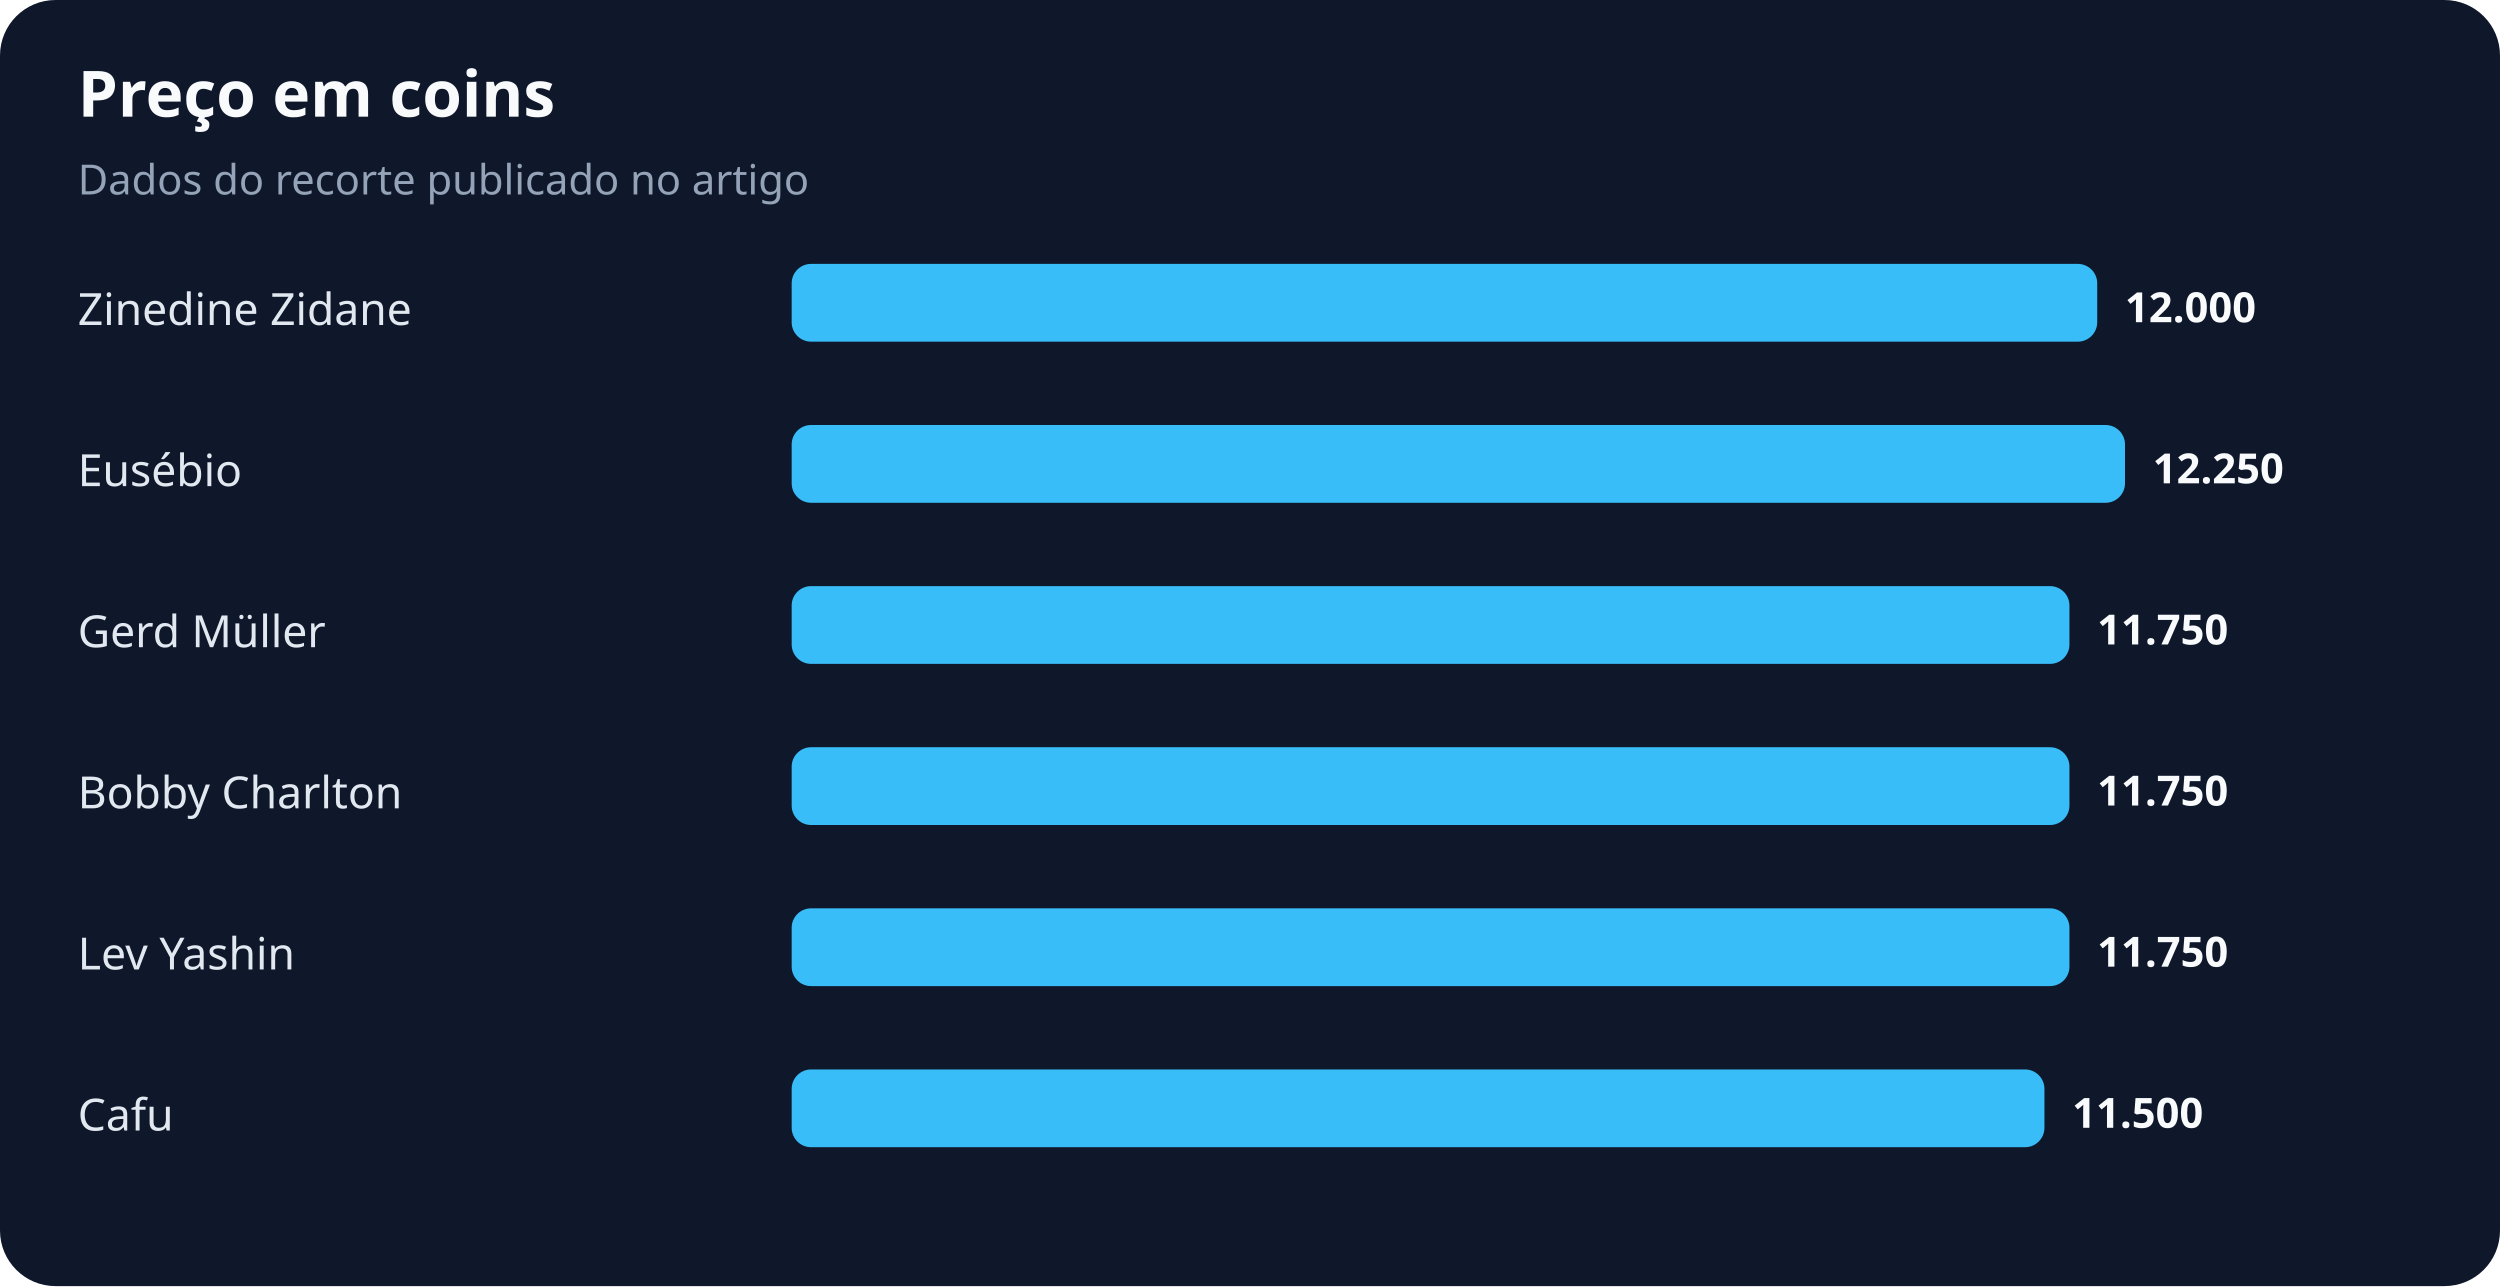
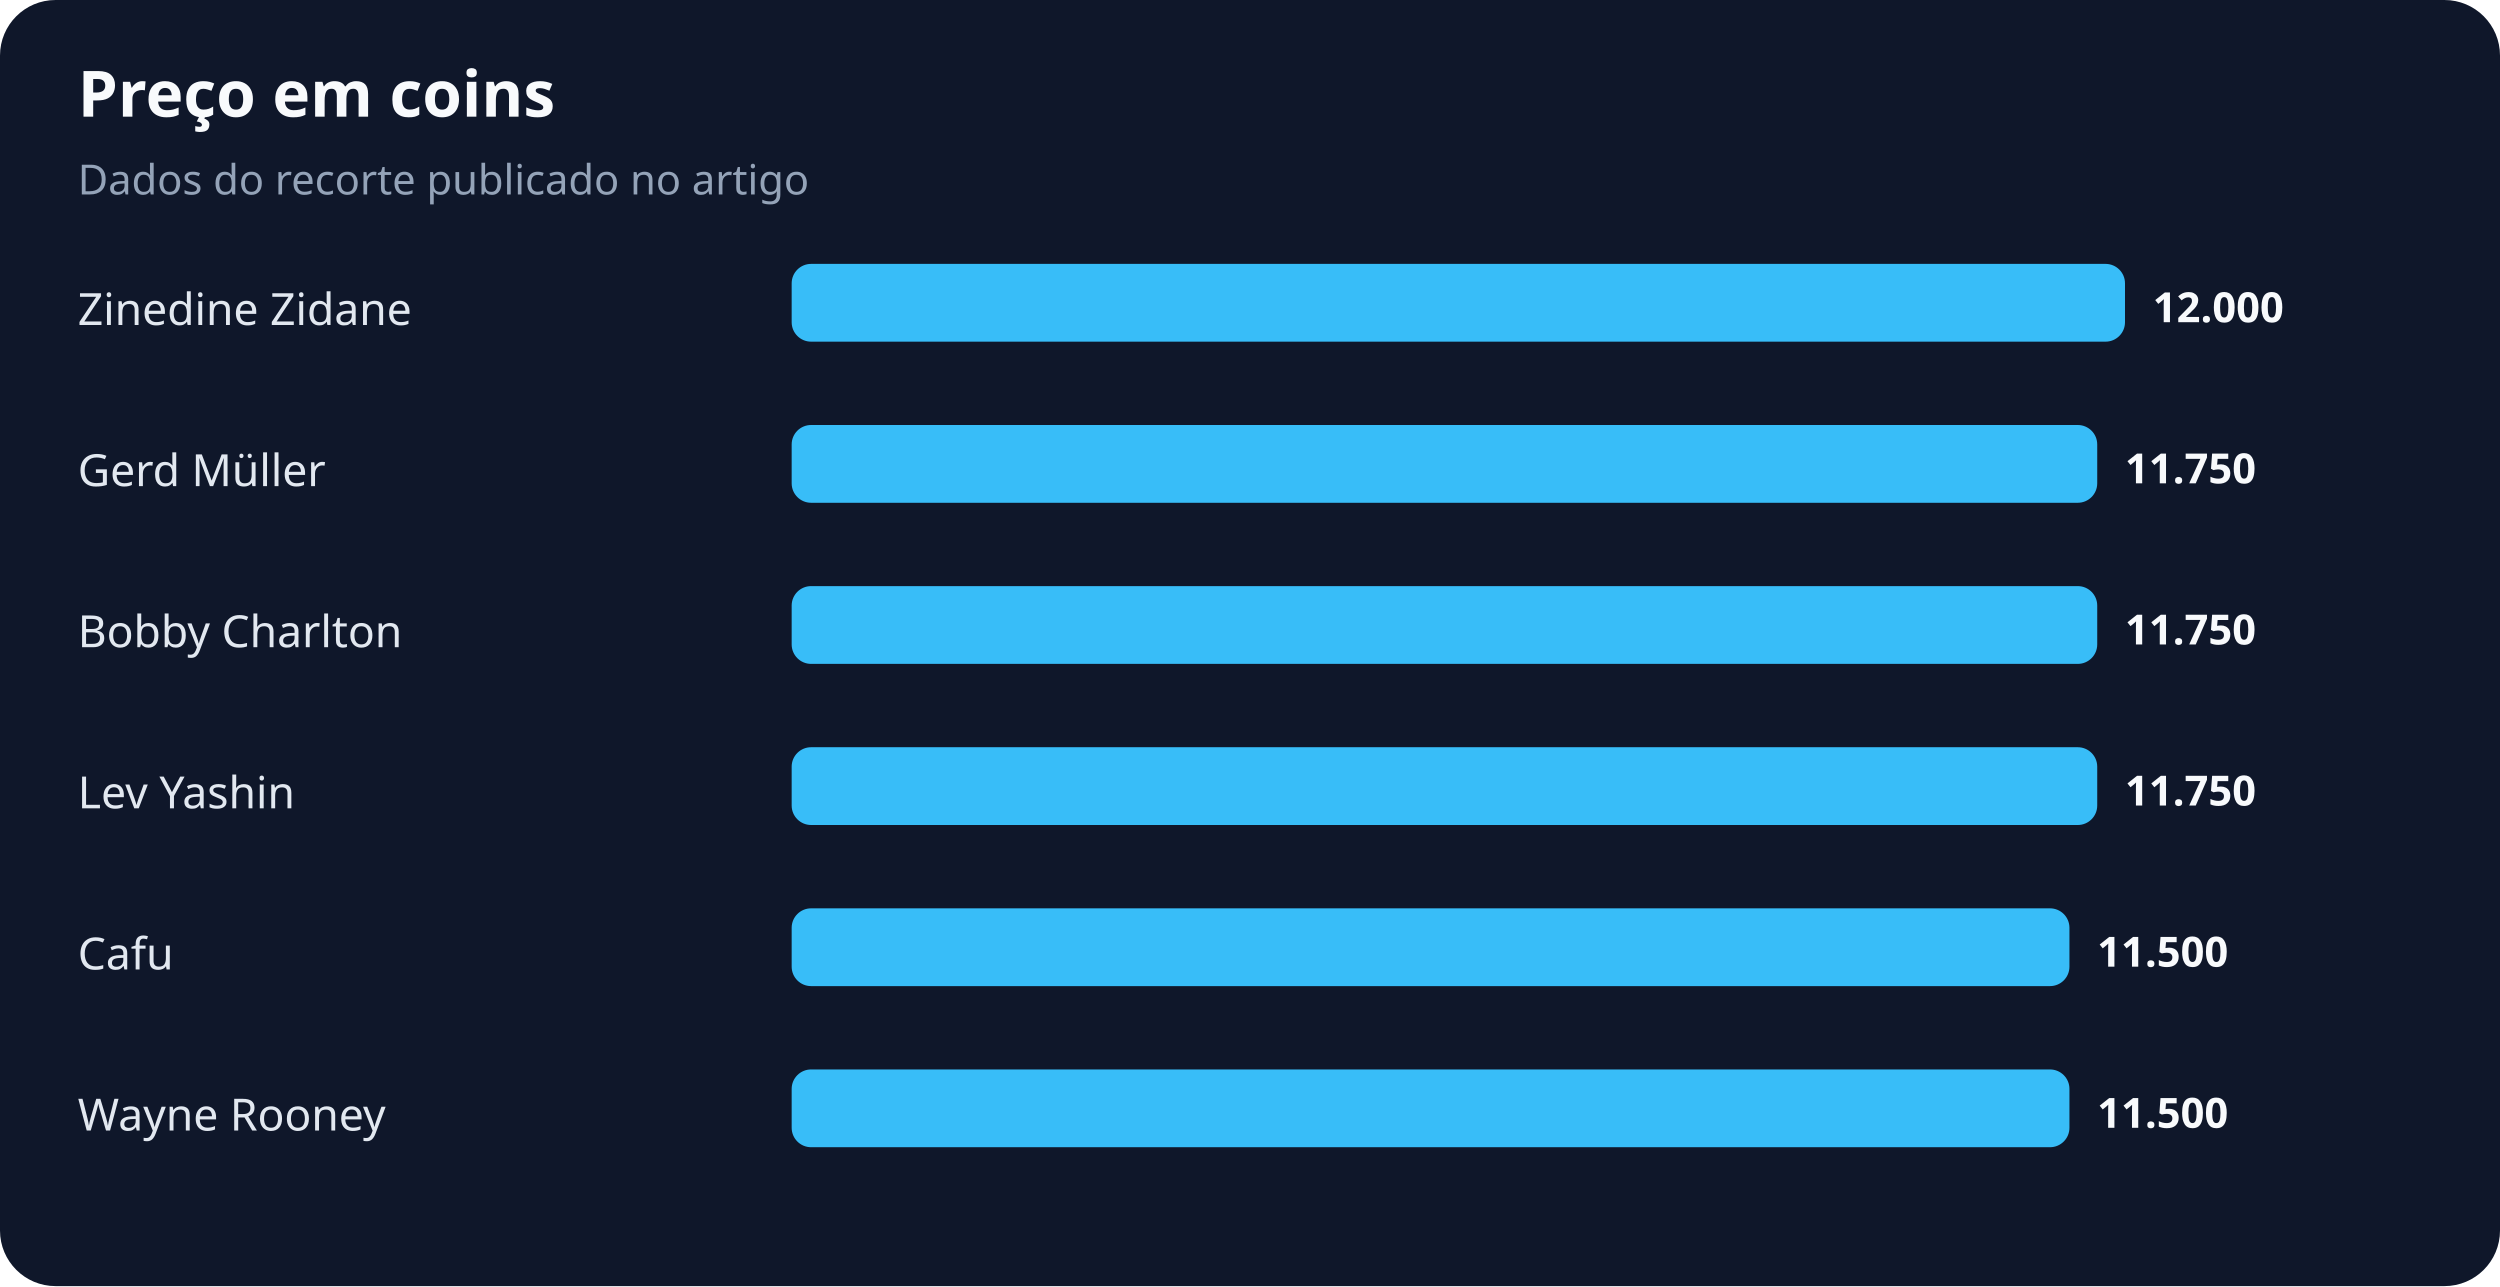
<svg xmlns="http://www.w3.org/2000/svg" width="900" height="463" viewBox="0 0 900 463" role="img" aria-labelledby="title desc">
  <rect width="100%" height="100%" rx="20" fill="#0f172a" />
  <text x="28" y="42" fill="#f8fafc" font-family="system-ui,sans-serif" font-size="23" font-weight="700">Preço em coins</text>
  <text x="28" y="70" fill="#94a3b8" font-family="system-ui,sans-serif" font-size="15">Dados do recorte publicado no artigo</text>
  <text x="28" y="117" fill="#e2e8f0" font-family="system-ui,sans-serif" font-size="16">Zinedine Zidane</text>
-   <rect x="285" y="95" width="470" height="28" rx="7" fill="#38bdf8" />
-   <text x="765" y="116" fill="#f8fafc" font-family="system-ui,sans-serif" font-size="15" font-weight="700">12.000</text>
-   <text x="28" y="175" fill="#e2e8f0" font-family="system-ui,sans-serif" font-size="16">Eusébio</text>
-   <rect x="285" y="153" width="480" height="28" rx="7" fill="#38bdf8" />
-   <text x="775" y="174" fill="#f8fafc" font-family="system-ui,sans-serif" font-size="15" font-weight="700">12.250</text>
-   <text x="28" y="233" fill="#e2e8f0" font-family="system-ui,sans-serif" font-size="16">Gerd Müller</text>
-   <rect x="285" y="211" width="460" height="28" rx="7" fill="#38bdf8" />
-   <text x="755" y="232" fill="#f8fafc" font-family="system-ui,sans-serif" font-size="15" font-weight="700">11.750</text>
-   <text x="28" y="291" fill="#e2e8f0" font-family="system-ui,sans-serif" font-size="16">Bobby Charlton</text>
-   <rect x="285" y="269" width="460" height="28" rx="7" fill="#38bdf8" />
-   <text x="755" y="290" fill="#f8fafc" font-family="system-ui,sans-serif" font-size="15" font-weight="700">11.750</text>
-   <text x="28" y="349" fill="#e2e8f0" font-family="system-ui,sans-serif" font-size="16">Lev Yashin</text>
+   <rect x="285" y="95" width="480" height="28" rx="7" fill="#38bdf8" />
+   <text x="775" y="116" fill="#f8fafc" font-family="system-ui,sans-serif" font-size="15" font-weight="700">12.000</text>
+   <text x="28" y="175" fill="#e2e8f0" font-family="system-ui,sans-serif" font-size="16">Gerd Müller</text>
+   <rect x="285" y="153" width="470" height="28" rx="7" fill="#38bdf8" />
+   <text x="765" y="174" fill="#f8fafc" font-family="system-ui,sans-serif" font-size="15" font-weight="700">11.750</text>
+   <text x="28" y="233" fill="#e2e8f0" font-family="system-ui,sans-serif" font-size="16">Bobby Charlton</text>
+   <rect x="285" y="211" width="470" height="28" rx="7" fill="#38bdf8" />
+   <text x="765" y="232" fill="#f8fafc" font-family="system-ui,sans-serif" font-size="15" font-weight="700">11.750</text>
+   <text x="28" y="291" fill="#e2e8f0" font-family="system-ui,sans-serif" font-size="16">Lev Yashin</text>
+   <rect x="285" y="269" width="470" height="28" rx="7" fill="#38bdf8" />
+   <text x="765" y="290" fill="#f8fafc" font-family="system-ui,sans-serif" font-size="15" font-weight="700">11.750</text>
+   <text x="28" y="349" fill="#e2e8f0" font-family="system-ui,sans-serif" font-size="16">Cafu</text>
  <rect x="285" y="327" width="460" height="28" rx="7" fill="#38bdf8" />
-   <text x="755" y="348" fill="#f8fafc" font-family="system-ui,sans-serif" font-size="15" font-weight="700">11.750</text>
-   <text x="28" y="407" fill="#e2e8f0" font-family="system-ui,sans-serif" font-size="16">Cafu</text>
-   <rect x="285" y="385" width="451" height="28" rx="7" fill="#38bdf8" />
-   <text x="746" y="406" fill="#f8fafc" font-family="system-ui,sans-serif" font-size="15" font-weight="700">11.500</text>
+   <text x="755" y="348" fill="#f8fafc" font-family="system-ui,sans-serif" font-size="15" font-weight="700">11.500</text>
+   <text x="28" y="407" fill="#e2e8f0" font-family="system-ui,sans-serif" font-size="16">Wayne Rooney</text>
+   <rect x="285" y="385" width="460" height="28" rx="7" fill="#38bdf8" />
+   <text x="755" y="406" fill="#f8fafc" font-family="system-ui,sans-serif" font-size="15" font-weight="700">11.500</text>
</svg>
